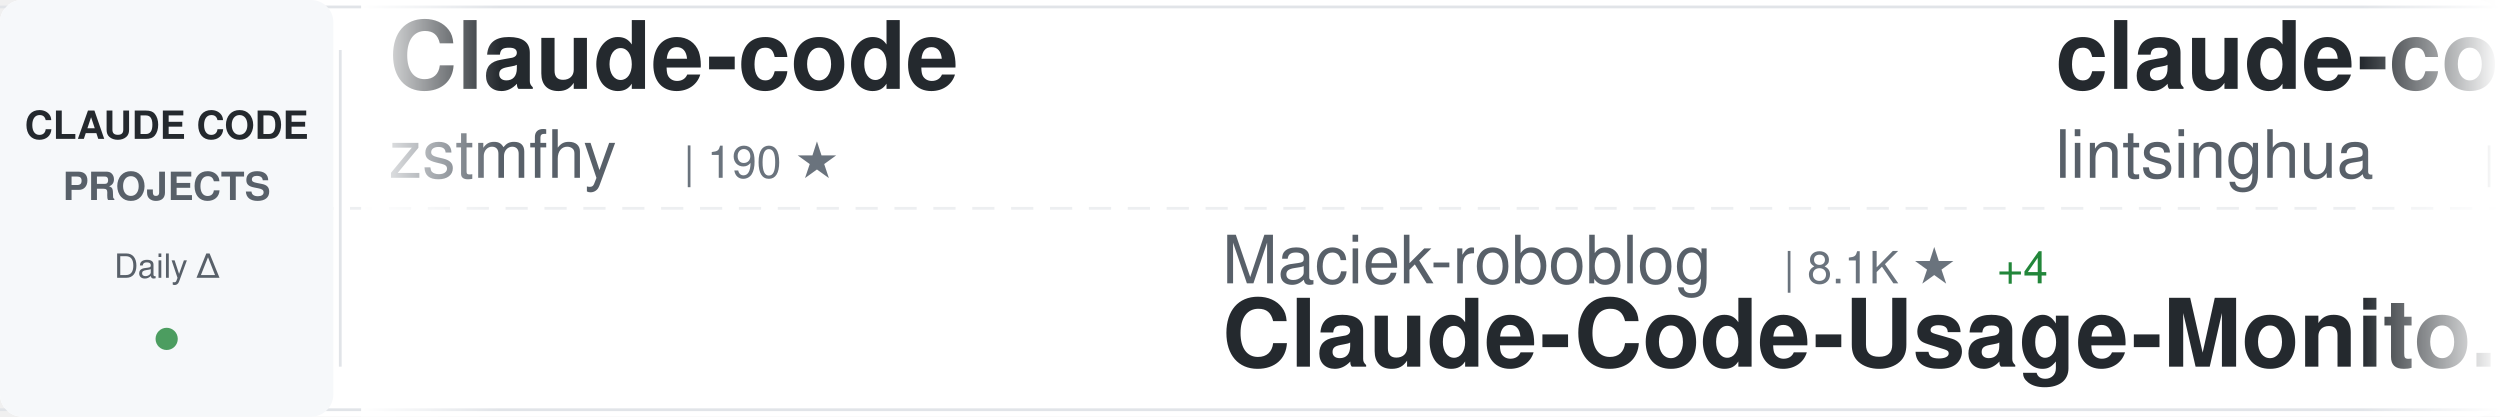
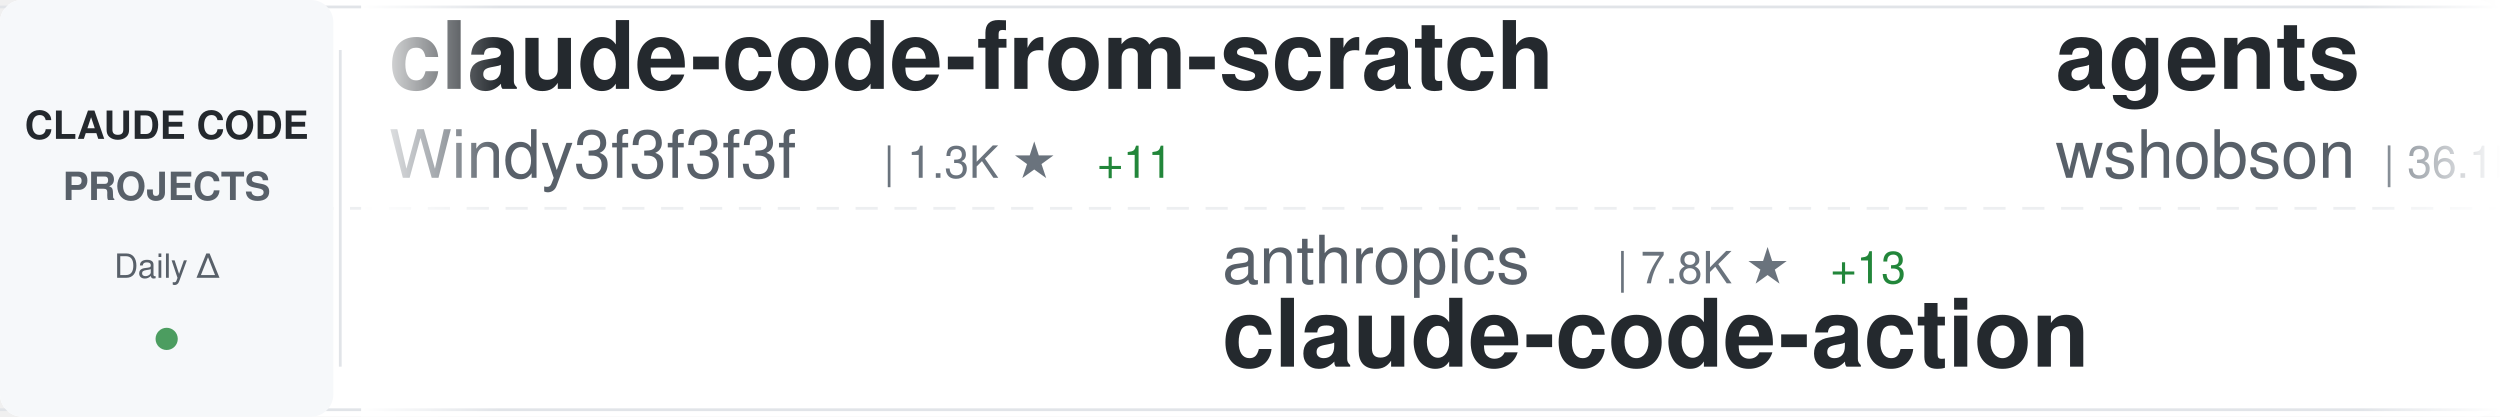
<svg xmlns="http://www.w3.org/2000/svg" width="900" height="150">
  <defs>
    <linearGradient id="awesomeLeftFade" x1="0%" y1="0%" x2="100%" y2="0%">
      <stop offset="0%" style="stop-color:#ffffff;stop-opacity:1" />
      <stop offset="100%" style="stop-color:#ffffff;stop-opacity:0" />
    </linearGradient>
    <linearGradient id="awesomeRightFade" x1="0%" y1="0%" x2="100%" y2="0%">
      <stop offset="0%" style="stop-color:#ffffff;stop-opacity:0" />
      <stop offset="100%" style="stop-color:#ffffff;stop-opacity:1" />
    </linearGradient>
  </defs>
  <rect width="900" height="150" fill="#ffffff" rx="8" />
  <rect x="0" y="2" width="900" height="1" fill="#e1e4e8" />
  <rect x="0" y="147" width="900" height="1" fill="#e1e4e8" />
  <line x1="0" y1="75" x2="900" y2="75" stroke="#e1e4e8" stroke-width="1" stroke-dasharray="8 6" opacity="0.6" />
  <rect x="0" y="0" width="120" height="150" fill="#f6f8fa" rx="8" />
  <text x="60" y="50" font-family="-apple-system, BlinkMacSystemFont, 'Segoe UI', Helvetica, Arial, sans-serif" font-size="14" font-weight="600" fill="#24292e" text-anchor="middle">CLAUDE CODE</text>
  <text x="60" y="72" font-family="-apple-system, BlinkMacSystemFont, 'Segoe UI', Helvetica, Arial, sans-serif" font-size="14" font-weight="600" fill="#586069" text-anchor="middle">PROJECTS</text>
  <text x="60" y="100" font-family="-apple-system, BlinkMacSystemFont, 'Segoe UI', Helvetica, Arial, sans-serif" font-size="12" font-weight="500" fill="#586069" text-anchor="middle">Daily Δ</text>
  <circle cx="60" cy="122" r="4" fill="#22863a" opacity="0.8" />
  <rect x="122" y="18" width="1" height="114" fill="#e1e4e8" />
  <clipPath id="awesomeTickerClip">
    <rect x="130" y="0" width="770" height="150" />
  </clipPath>
  <g clip-path="url(#awesomeTickerClip)">
    <g id="awesomeTickerItems">
      <animateTransform attributeName="transform" attributeType="XML" type="translate" from="0 0" to="-3000 0" dur="54s" repeatCount="indefinite" />
      <g transform="translate(0, 0)">
-         <text x="140" y="32" font-family="-apple-system, BlinkMacSystemFont, 'Segoe UI', Helvetica, Arial, sans-serif" font-size="34" font-weight="600" fill="#24292e">Claude-code</text>
-         <text x="140" y="64" font-family="-apple-system, BlinkMacSystemFont, 'Segoe UI', Helvetica, Arial, sans-serif" font-size="24" font-weight="400" fill="#586069">zstmfhy</text>
-         <text x="246" y="64" font-family="-apple-system, BlinkMacSystemFont, 'Segoe UI', Helvetica, Arial, sans-serif" font-size="16" font-weight="500" fill="#6a737d">| 190 ★</text>
+         <text x="140" y="32" font-family="-apple-system, BlinkMacSystemFont, 'Segoe UI', Helvetica, Arial, sans-serif" font-size="34" font-weight="600" fill="#24292e">claude-code-from-scratch</text>
+         <text x="140" y="64" font-family="-apple-system, BlinkMacSystemFont, 'Segoe UI', Helvetica, Arial, sans-serif" font-size="24" font-weight="400" fill="#586069">Windy3f3f3f3f</text>
+         <text x="318" y="64" font-family="-apple-system, BlinkMacSystemFont, 'Segoe UI', Helvetica, Arial, sans-serif" font-size="16" font-weight="500" fill="#6a737d">| 1.3K ★</text>
+         <text x="395" y="64" font-family="-apple-system, BlinkMacSystemFont, 'Segoe UI', Helvetica, Arial, sans-serif" font-size="16" font-weight="500" fill="#22863a"> +11</text>
      </g>
      <g transform="translate(300, 0)">
-         <text x="140" y="102" font-family="-apple-system, BlinkMacSystemFont, 'Segoe UI', Helvetica, Arial, sans-serif" font-size="24" font-weight="400" fill="#586069">Maciek-roboblog</text>
-         <text x="342" y="102" font-family="-apple-system, BlinkMacSystemFont, 'Segoe UI', Helvetica, Arial, sans-serif" font-size="16" font-weight="500" fill="#6a737d">| 8.1K ★</text>
-         <text x="419" y="102" font-family="-apple-system, BlinkMacSystemFont, 'Segoe UI', Helvetica, Arial, sans-serif" font-size="16" font-weight="500" fill="#22863a"> +4</text>
-         <text x="140" y="132" font-family="-apple-system, BlinkMacSystemFont, 'Segoe UI', Helvetica, Arial, sans-serif" font-size="34" font-weight="600" fill="#24292e">Claude-Code-Usage-Monito...</text>
+         <text x="140" y="102" font-family="-apple-system, BlinkMacSystemFont, 'Segoe UI', Helvetica, Arial, sans-serif" font-size="24" font-weight="400" fill="#586069">anthropics</text>
+         <text x="282" y="102" font-family="-apple-system, BlinkMacSystemFont, 'Segoe UI', Helvetica, Arial, sans-serif" font-size="16" font-weight="500" fill="#6a737d">| 7.8K ★</text>
+         <text x="359" y="102" font-family="-apple-system, BlinkMacSystemFont, 'Segoe UI', Helvetica, Arial, sans-serif" font-size="16" font-weight="500" fill="#22863a"> +13</text>
+         <text x="140" y="132" font-family="-apple-system, BlinkMacSystemFont, 'Segoe UI', Helvetica, Arial, sans-serif" font-size="34" font-weight="600" fill="#24292e">claude-code-action</text>
      </g>
      <g transform="translate(600, 0)">
-         <text x="140" y="32" font-family="-apple-system, BlinkMacSystemFont, 'Segoe UI', Helvetica, Arial, sans-serif" font-size="34" font-weight="600" fill="#24292e">claude-code-book</text>
-         <text x="140" y="64" font-family="-apple-system, BlinkMacSystemFont, 'Segoe UI', Helvetica, Arial, sans-serif" font-size="24" font-weight="400" fill="#586069">lintsinghua</text>
-         <text x="294" y="64" font-family="-apple-system, BlinkMacSystemFont, 'Segoe UI', Helvetica, Arial, sans-serif" font-size="16" font-weight="500" fill="#6a737d">| 3.5K ★</text>
-         <text x="371" y="64" font-family="-apple-system, BlinkMacSystemFont, 'Segoe UI', Helvetica, Arial, sans-serif" font-size="16" font-weight="500" fill="#22863a"> +19</text>
+         <text x="140" y="32" font-family="-apple-system, BlinkMacSystemFont, 'Segoe UI', Helvetica, Arial, sans-serif" font-size="34" font-weight="600" fill="#24292e">agents</text>
+         <text x="140" y="64" font-family="-apple-system, BlinkMacSystemFont, 'Segoe UI', Helvetica, Arial, sans-serif" font-size="24" font-weight="400" fill="#586069">wshobson</text>
+         <text x="258" y="64" font-family="-apple-system, BlinkMacSystemFont, 'Segoe UI', Helvetica, Arial, sans-serif" font-size="16" font-weight="500" fill="#6a737d">| 36.1K ★</text>
+         <text x="344" y="64" font-family="-apple-system, BlinkMacSystemFont, 'Segoe UI', Helvetica, Arial, sans-serif" font-size="16" font-weight="500" fill="#22863a"> +58</text>
      </g>
      <g transform="translate(900, 0)">
-         <text x="140" y="102" font-family="-apple-system, BlinkMacSystemFont, 'Segoe UI', Helvetica, Arial, sans-serif" font-size="24" font-weight="400" fill="#586069">oboard</text>
-         <text x="234" y="102" font-family="-apple-system, BlinkMacSystemFont, 'Segoe UI', Helvetica, Arial, sans-serif" font-size="16" font-weight="500" fill="#6a737d">| 3.2K ★</text>
-         <text x="311" y="102" font-family="-apple-system, BlinkMacSystemFont, 'Segoe UI', Helvetica, Arial, sans-serif" font-size="16" font-weight="500" fill="#22863a"> +5</text>
-         <text x="140" y="132" font-family="-apple-system, BlinkMacSystemFont, 'Segoe UI', Helvetica, Arial, sans-serif" font-size="34" font-weight="600" fill="#24292e">claude-code-rev</text>
+         <text x="140" y="102" font-family="-apple-system, BlinkMacSystemFont, 'Segoe UI', Helvetica, Arial, sans-serif" font-size="24" font-weight="400" fill="#586069">pedrohcgs</text>
+         <text x="270" y="102" font-family="-apple-system, BlinkMacSystemFont, 'Segoe UI', Helvetica, Arial, sans-serif" font-size="16" font-weight="500" fill="#6a737d">| 1.2K ★</text>
+         <text x="347" y="102" font-family="-apple-system, BlinkMacSystemFont, 'Segoe UI', Helvetica, Arial, sans-serif" font-size="16" font-weight="500" fill="#22863a"> +4</text>
+         <text x="140" y="132" font-family="-apple-system, BlinkMacSystemFont, 'Segoe UI', Helvetica, Arial, sans-serif" font-size="34" font-weight="600" fill="#24292e">claude-code-my-workflow</text>
      </g>
      <g transform="translate(1200, 0)">
-         <text x="140" y="32" font-family="-apple-system, BlinkMacSystemFont, 'Segoe UI', Helvetica, Arial, sans-serif" font-size="34" font-weight="600" fill="#24292e">claude-code-workflows</text>
-         <text x="140" y="64" font-family="-apple-system, BlinkMacSystemFont, 'Segoe UI', Helvetica, Arial, sans-serif" font-size="24" font-weight="400" fill="#586069">OneRedOak</text>
-         <text x="270" y="64" font-family="-apple-system, BlinkMacSystemFont, 'Segoe UI', Helvetica, Arial, sans-serif" font-size="16" font-weight="500" fill="#6a737d">| 3.8K ★</text>
+         <text x="140" y="32" font-family="-apple-system, BlinkMacSystemFont, 'Segoe UI', Helvetica, Arial, sans-serif" font-size="34" font-weight="600" fill="#24292e">Claude-Code</text>
+         <text x="140" y="64" font-family="-apple-system, BlinkMacSystemFont, 'Segoe UI', Helvetica, Arial, sans-serif" font-size="24" font-weight="400" fill="#586069">KPR111</text>
+         <text x="234" y="64" font-family="-apple-system, BlinkMacSystemFont, 'Segoe UI', Helvetica, Arial, sans-serif" font-size="16" font-weight="500" fill="#6a737d">| 18 ★</text>
      </g>
      <g transform="translate(1500, 0)">
-         <text x="140" y="102" font-family="-apple-system, BlinkMacSystemFont, 'Segoe UI', Helvetica, Arial, sans-serif" font-size="24" font-weight="400" fill="#586069">ChrisWiles</text>
-         <text x="282" y="102" font-family="-apple-system, BlinkMacSystemFont, 'Segoe UI', Helvetica, Arial, sans-serif" font-size="16" font-weight="500" fill="#6a737d">| 5.9K ★</text>
-         <text x="359" y="102" font-family="-apple-system, BlinkMacSystemFont, 'Segoe UI', Helvetica, Arial, sans-serif" font-size="16" font-weight="500" fill="#22863a"> +5</text>
-         <text x="140" y="132" font-family="-apple-system, BlinkMacSystemFont, 'Segoe UI', Helvetica, Arial, sans-serif" font-size="34" font-weight="600" fill="#24292e">claude-code-showcase</text>
+         <text x="140" y="102" font-family="-apple-system, BlinkMacSystemFont, 'Segoe UI', Helvetica, Arial, sans-serif" font-size="24" font-weight="400" fill="#586069">luongnv89</text>
+         <text x="270" y="102" font-family="-apple-system, BlinkMacSystemFont, 'Segoe UI', Helvetica, Arial, sans-serif" font-size="16" font-weight="500" fill="#6a737d">| 34.5K ★</text>
+         <text x="356" y="102" font-family="-apple-system, BlinkMacSystemFont, 'Segoe UI', Helvetica, Arial, sans-serif" font-size="16" font-weight="500" fill="#22863a"> +101</text>
+         <text x="140" y="132" font-family="-apple-system, BlinkMacSystemFont, 'Segoe UI', Helvetica, Arial, sans-serif" font-size="34" font-weight="600" fill="#24292e">claude-howto</text>
      </g>
      <g transform="translate(1800, 0)">
-         <text x="140" y="32" font-family="-apple-system, BlinkMacSystemFont, 'Segoe UI', Helvetica, Arial, sans-serif" font-size="34" font-weight="600" fill="#24292e">claude-code-system-promp...</text>
-         <text x="140" y="64" font-family="-apple-system, BlinkMacSystemFont, 'Segoe UI', Helvetica, Arial, sans-serif" font-size="24" font-weight="400" fill="#586069">Piebald-AI</text>
-         <text x="282" y="64" font-family="-apple-system, BlinkMacSystemFont, 'Segoe UI', Helvetica, Arial, sans-serif" font-size="16" font-weight="500" fill="#6a737d">| 10.6K ★</text>
-         <text x="368" y="64" font-family="-apple-system, BlinkMacSystemFont, 'Segoe UI', Helvetica, Arial, sans-serif" font-size="16" font-weight="500" fill="#22863a"> +27</text>
+         <text x="140" y="32" font-family="-apple-system, BlinkMacSystemFont, 'Segoe UI', Helvetica, Arial, sans-serif" font-size="34" font-weight="600" fill="#24292e">claude-code-prompts</text>
+         <text x="140" y="64" font-family="-apple-system, BlinkMacSystemFont, 'Segoe UI', Helvetica, Arial, sans-serif" font-size="24" font-weight="400" fill="#586069">repowise-dev</text>
+         <text x="306" y="64" font-family="-apple-system, BlinkMacSystemFont, 'Segoe UI', Helvetica, Arial, sans-serif" font-size="16" font-weight="500" fill="#6a737d">| 1.1K ★</text>
+         <text x="383" y="64" font-family="-apple-system, BlinkMacSystemFont, 'Segoe UI', Helvetica, Arial, sans-serif" font-size="16" font-weight="500" fill="#22863a"> +1</text>
      </g>
      <g transform="translate(2100, 0)">
-         <text x="140" y="102" font-family="-apple-system, BlinkMacSystemFont, 'Segoe UI', Helvetica, Arial, sans-serif" font-size="24" font-weight="400" fill="#586069">edmund-io</text>
-         <text x="270" y="102" font-family="-apple-system, BlinkMacSystemFont, 'Segoe UI', Helvetica, Arial, sans-serif" font-size="16" font-weight="500" fill="#6a737d">| 1.4K ★</text>
-         <text x="347" y="102" font-family="-apple-system, BlinkMacSystemFont, 'Segoe UI', Helvetica, Arial, sans-serif" font-size="16" font-weight="500" fill="#22863a"> +1</text>
-         <text x="140" y="132" font-family="-apple-system, BlinkMacSystemFont, 'Segoe UI', Helvetica, Arial, sans-serif" font-size="34" font-weight="600" fill="#24292e">edmunds-claude-code</text>
+         <text x="140" y="102" font-family="-apple-system, BlinkMacSystemFont, 'Segoe UI', Helvetica, Arial, sans-serif" font-size="24" font-weight="400" fill="#586069">affaan-m</text>
+         <text x="258" y="102" font-family="-apple-system, BlinkMacSystemFont, 'Segoe UI', Helvetica, Arial, sans-serif" font-size="16" font-weight="500" fill="#6a737d">| 197.3K ★</text>
+         <text x="353" y="102" font-family="-apple-system, BlinkMacSystemFont, 'Segoe UI', Helvetica, Arial, sans-serif" font-size="16" font-weight="500" fill="#22863a"> +1.3K</text>
+         <text x="140" y="132" font-family="-apple-system, BlinkMacSystemFont, 'Segoe UI', Helvetica, Arial, sans-serif" font-size="34" font-weight="600" fill="#24292e">ECC</text>
      </g>
      <g transform="translate(2400, 0)">
-         <text x="140" y="32" font-family="-apple-system, BlinkMacSystemFont, 'Segoe UI', Helvetica, Arial, sans-serif" font-size="34" font-weight="600" fill="#24292e">oh-my-claudecode</text>
-         <text x="140" y="64" font-family="-apple-system, BlinkMacSystemFont, 'Segoe UI', Helvetica, Arial, sans-serif" font-size="24" font-weight="400" fill="#586069">Yeachan-Heo</text>
-         <text x="294" y="64" font-family="-apple-system, BlinkMacSystemFont, 'Segoe UI', Helvetica, Arial, sans-serif" font-size="16" font-weight="500" fill="#6a737d">| 35.2K ★</text>
-         <text x="380" y="64" font-family="-apple-system, BlinkMacSystemFont, 'Segoe UI', Helvetica, Arial, sans-serif" font-size="16" font-weight="500" fill="#22863a"> +123</text>
+         <text x="140" y="32" font-family="-apple-system, BlinkMacSystemFont, 'Segoe UI', Helvetica, Arial, sans-serif" font-size="34" font-weight="600" fill="#24292e">collection-claude-code-s...</text>
+         <text x="140" y="64" font-family="-apple-system, BlinkMacSystemFont, 'Segoe UI', Helvetica, Arial, sans-serif" font-size="24" font-weight="400" fill="#586069">chauncygu</text>
+         <text x="270" y="64" font-family="-apple-system, BlinkMacSystemFont, 'Segoe UI', Helvetica, Arial, sans-serif" font-size="16" font-weight="500" fill="#6a737d">| 2.5K ★</text>
+         <text x="347" y="64" font-family="-apple-system, BlinkMacSystemFont, 'Segoe UI', Helvetica, Arial, sans-serif" font-size="16" font-weight="500" fill="#22863a"> +4</text>
      </g>
      <g transform="translate(2700, 0)">
-         <text x="140" y="102" font-family="-apple-system, BlinkMacSystemFont, 'Segoe UI', Helvetica, Arial, sans-serif" font-size="24" font-weight="400" fill="#586069">shareAI-lab</text>
-         <text x="294" y="102" font-family="-apple-system, BlinkMacSystemFont, 'Segoe UI', Helvetica, Arial, sans-serif" font-size="16" font-weight="500" fill="#6a737d">| 63.3K ★</text>
-         <text x="380" y="102" font-family="-apple-system, BlinkMacSystemFont, 'Segoe UI', Helvetica, Arial, sans-serif" font-size="16" font-weight="500" fill="#22863a"> +255</text>
-         <text x="140" y="132" font-family="-apple-system, BlinkMacSystemFont, 'Segoe UI', Helvetica, Arial, sans-serif" font-size="34" font-weight="600" fill="#24292e">learn-claude-code</text>
+         <text x="140" y="102" font-family="-apple-system, BlinkMacSystemFont, 'Segoe UI', Helvetica, Arial, sans-serif" font-size="24" font-weight="400" fill="#586069">Yeachan-Heo</text>
+         <text x="294" y="102" font-family="-apple-system, BlinkMacSystemFont, 'Segoe UI', Helvetica, Arial, sans-serif" font-size="16" font-weight="500" fill="#6a737d">| 35.2K ★</text>
+         <text x="380" y="102" font-family="-apple-system, BlinkMacSystemFont, 'Segoe UI', Helvetica, Arial, sans-serif" font-size="16" font-weight="500" fill="#22863a"> +127</text>
+         <text x="140" y="132" font-family="-apple-system, BlinkMacSystemFont, 'Segoe UI', Helvetica, Arial, sans-serif" font-size="34" font-weight="600" fill="#24292e">oh-my-claudecode</text>
      </g>
      <g transform="translate(3000, 0)">
-         <text x="140" y="32" font-family="-apple-system, BlinkMacSystemFont, 'Segoe UI', Helvetica, Arial, sans-serif" font-size="34" font-weight="600" fill="#24292e">Claude-code</text>
-         <text x="140" y="64" font-family="-apple-system, BlinkMacSystemFont, 'Segoe UI', Helvetica, Arial, sans-serif" font-size="24" font-weight="400" fill="#586069">zstmfhy</text>
-         <text x="246" y="64" font-family="-apple-system, BlinkMacSystemFont, 'Segoe UI', Helvetica, Arial, sans-serif" font-size="16" font-weight="500" fill="#6a737d">| 190 ★</text>
+         <text x="140" y="32" font-family="-apple-system, BlinkMacSystemFont, 'Segoe UI', Helvetica, Arial, sans-serif" font-size="34" font-weight="600" fill="#24292e">claude-code-from-scratch</text>
+         <text x="140" y="64" font-family="-apple-system, BlinkMacSystemFont, 'Segoe UI', Helvetica, Arial, sans-serif" font-size="24" font-weight="400" fill="#586069">Windy3f3f3f3f</text>
+         <text x="318" y="64" font-family="-apple-system, BlinkMacSystemFont, 'Segoe UI', Helvetica, Arial, sans-serif" font-size="16" font-weight="500" fill="#6a737d">| 1.3K ★</text>
+         <text x="395" y="64" font-family="-apple-system, BlinkMacSystemFont, 'Segoe UI', Helvetica, Arial, sans-serif" font-size="16" font-weight="500" fill="#22863a"> +11</text>
      </g>
      <g transform="translate(3300, 0)">
-         <text x="140" y="102" font-family="-apple-system, BlinkMacSystemFont, 'Segoe UI', Helvetica, Arial, sans-serif" font-size="24" font-weight="400" fill="#586069">Maciek-roboblog</text>
-         <text x="342" y="102" font-family="-apple-system, BlinkMacSystemFont, 'Segoe UI', Helvetica, Arial, sans-serif" font-size="16" font-weight="500" fill="#6a737d">| 8.1K ★</text>
-         <text x="419" y="102" font-family="-apple-system, BlinkMacSystemFont, 'Segoe UI', Helvetica, Arial, sans-serif" font-size="16" font-weight="500" fill="#22863a"> +4</text>
-         <text x="140" y="132" font-family="-apple-system, BlinkMacSystemFont, 'Segoe UI', Helvetica, Arial, sans-serif" font-size="34" font-weight="600" fill="#24292e">Claude-Code-Usage-Monito...</text>
+         <text x="140" y="102" font-family="-apple-system, BlinkMacSystemFont, 'Segoe UI', Helvetica, Arial, sans-serif" font-size="24" font-weight="400" fill="#586069">anthropics</text>
+         <text x="282" y="102" font-family="-apple-system, BlinkMacSystemFont, 'Segoe UI', Helvetica, Arial, sans-serif" font-size="16" font-weight="500" fill="#6a737d">| 7.8K ★</text>
+         <text x="359" y="102" font-family="-apple-system, BlinkMacSystemFont, 'Segoe UI', Helvetica, Arial, sans-serif" font-size="16" font-weight="500" fill="#22863a"> +13</text>
+         <text x="140" y="132" font-family="-apple-system, BlinkMacSystemFont, 'Segoe UI', Helvetica, Arial, sans-serif" font-size="34" font-weight="600" fill="#24292e">claude-code-action</text>
      </g>
      <g transform="translate(3600, 0)">
-         <text x="140" y="32" font-family="-apple-system, BlinkMacSystemFont, 'Segoe UI', Helvetica, Arial, sans-serif" font-size="34" font-weight="600" fill="#24292e">claude-code-book</text>
-         <text x="140" y="64" font-family="-apple-system, BlinkMacSystemFont, 'Segoe UI', Helvetica, Arial, sans-serif" font-size="24" font-weight="400" fill="#586069">lintsinghua</text>
-         <text x="294" y="64" font-family="-apple-system, BlinkMacSystemFont, 'Segoe UI', Helvetica, Arial, sans-serif" font-size="16" font-weight="500" fill="#6a737d">| 3.5K ★</text>
-         <text x="371" y="64" font-family="-apple-system, BlinkMacSystemFont, 'Segoe UI', Helvetica, Arial, sans-serif" font-size="16" font-weight="500" fill="#22863a"> +19</text>
+         <text x="140" y="32" font-family="-apple-system, BlinkMacSystemFont, 'Segoe UI', Helvetica, Arial, sans-serif" font-size="34" font-weight="600" fill="#24292e">agents</text>
+         <text x="140" y="64" font-family="-apple-system, BlinkMacSystemFont, 'Segoe UI', Helvetica, Arial, sans-serif" font-size="24" font-weight="400" fill="#586069">wshobson</text>
+         <text x="258" y="64" font-family="-apple-system, BlinkMacSystemFont, 'Segoe UI', Helvetica, Arial, sans-serif" font-size="16" font-weight="500" fill="#6a737d">| 36.1K ★</text>
+         <text x="344" y="64" font-family="-apple-system, BlinkMacSystemFont, 'Segoe UI', Helvetica, Arial, sans-serif" font-size="16" font-weight="500" fill="#22863a"> +58</text>
      </g>
      <g transform="translate(3900, 0)">
-         <text x="140" y="102" font-family="-apple-system, BlinkMacSystemFont, 'Segoe UI', Helvetica, Arial, sans-serif" font-size="24" font-weight="400" fill="#586069">oboard</text>
-         <text x="234" y="102" font-family="-apple-system, BlinkMacSystemFont, 'Segoe UI', Helvetica, Arial, sans-serif" font-size="16" font-weight="500" fill="#6a737d">| 3.2K ★</text>
-         <text x="311" y="102" font-family="-apple-system, BlinkMacSystemFont, 'Segoe UI', Helvetica, Arial, sans-serif" font-size="16" font-weight="500" fill="#22863a"> +5</text>
-         <text x="140" y="132" font-family="-apple-system, BlinkMacSystemFont, 'Segoe UI', Helvetica, Arial, sans-serif" font-size="34" font-weight="600" fill="#24292e">claude-code-rev</text>
+         <text x="140" y="102" font-family="-apple-system, BlinkMacSystemFont, 'Segoe UI', Helvetica, Arial, sans-serif" font-size="24" font-weight="400" fill="#586069">pedrohcgs</text>
+         <text x="270" y="102" font-family="-apple-system, BlinkMacSystemFont, 'Segoe UI', Helvetica, Arial, sans-serif" font-size="16" font-weight="500" fill="#6a737d">| 1.2K ★</text>
+         <text x="347" y="102" font-family="-apple-system, BlinkMacSystemFont, 'Segoe UI', Helvetica, Arial, sans-serif" font-size="16" font-weight="500" fill="#22863a"> +4</text>
+         <text x="140" y="132" font-family="-apple-system, BlinkMacSystemFont, 'Segoe UI', Helvetica, Arial, sans-serif" font-size="34" font-weight="600" fill="#24292e">claude-code-my-workflow</text>
      </g>
    </g>
  </g>
  <rect x="130" y="0" width="50" height="150" fill="url(#awesomeLeftFade)" />
  <rect x="850" y="0" width="50" height="150" fill="url(#awesomeRightFade)" />
</svg>
